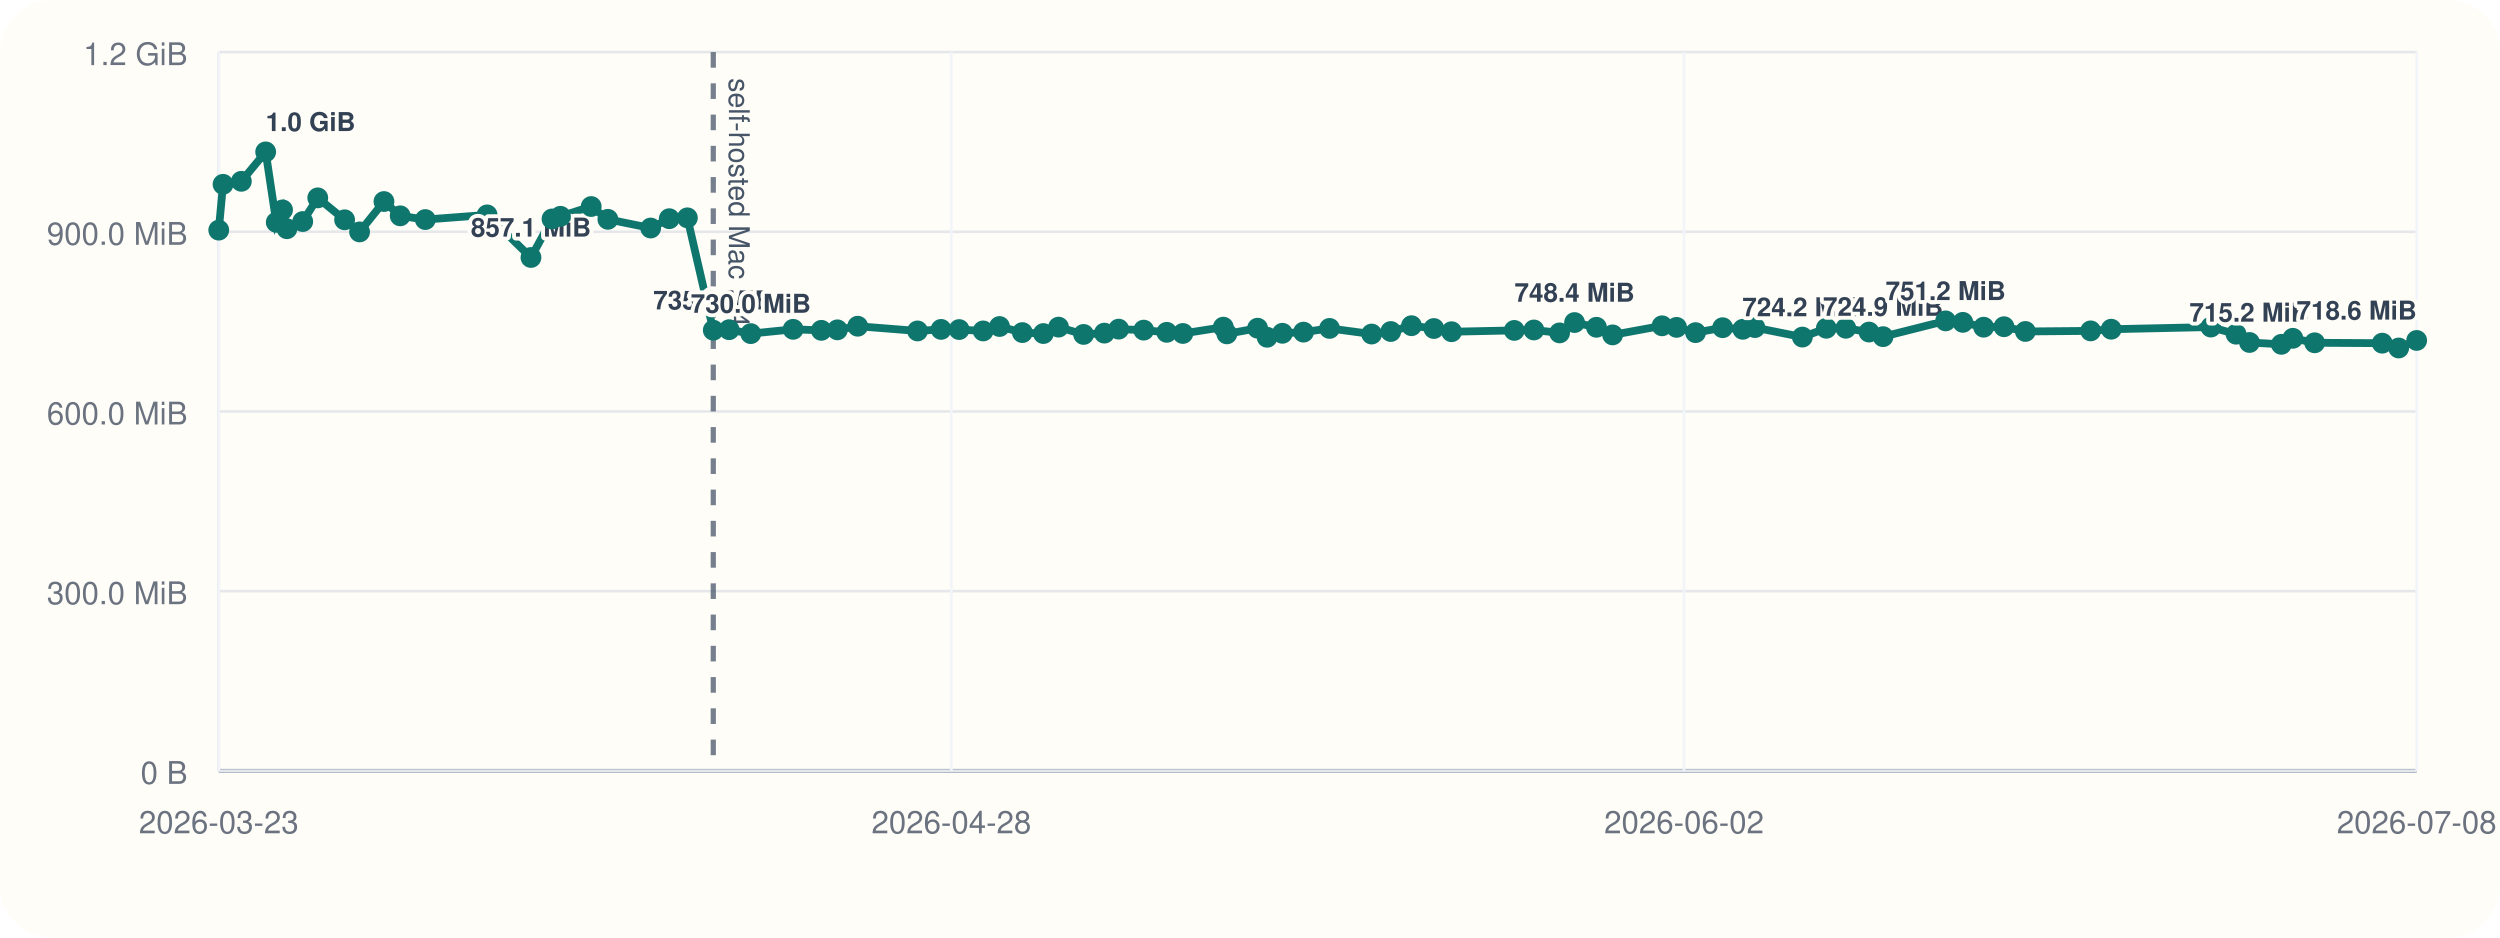
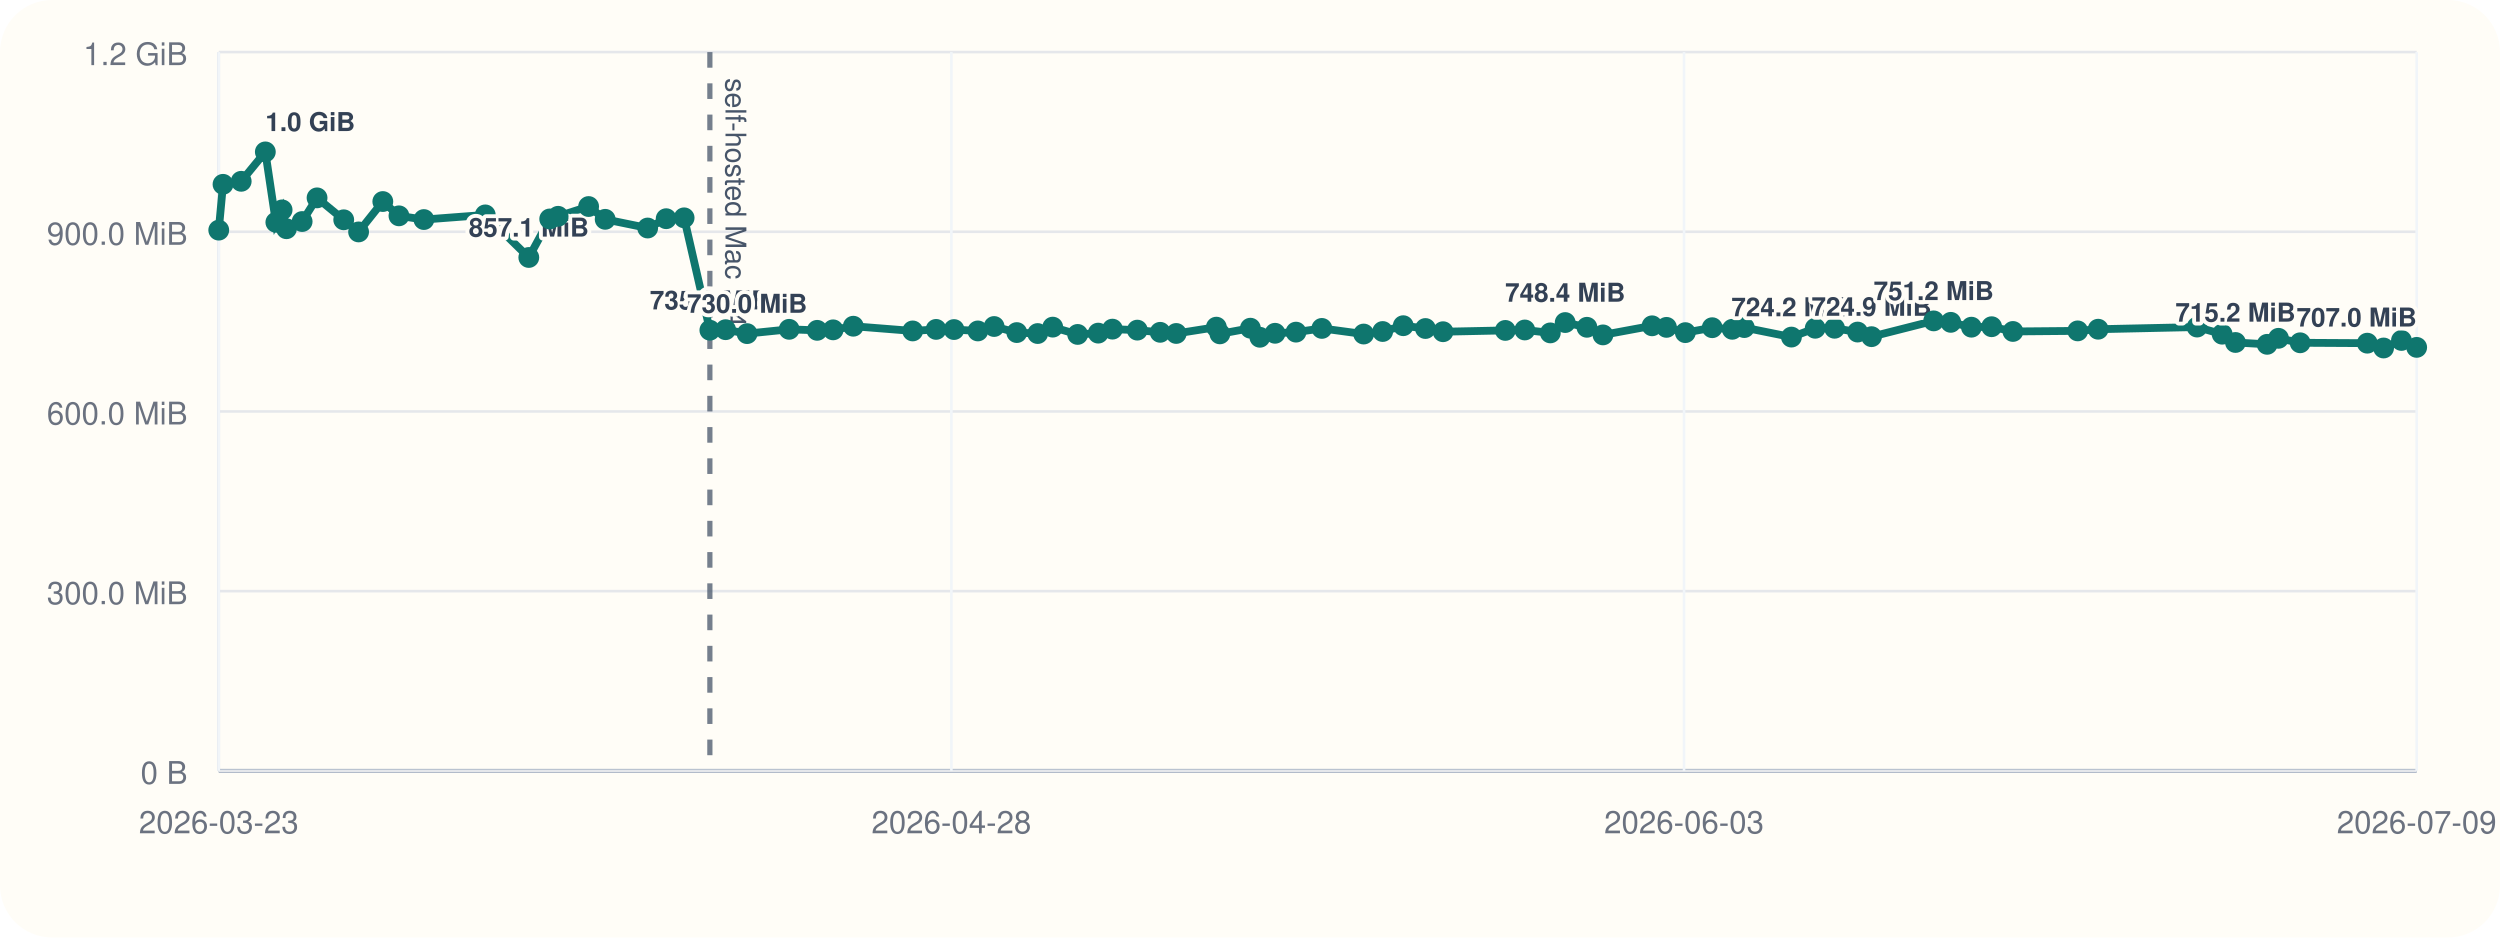
<svg xmlns="http://www.w3.org/2000/svg" viewBox="0 0 960 360">
  <rect width="960" height="360" rx="20" fill="#fffdf7" />
  <line x1="84" y1="296" x2="928" y2="296" stroke="#cbd5e1" stroke-width="1" />
  <line x1="84" y1="20" x2="84" y2="296" stroke="#cbd5e1" stroke-width="1" />
  <line x1="84" y1="296.00" x2="928" y2="296.00" stroke="#94a3b8" stroke-width="1.5" />
  <line x1="84" y1="296.00" x2="928" y2="296.00" stroke="#e5e7eb" stroke-width="1" />
  <text x="72" y="301.00" text-anchor="end" font-size="12" font-family="Helvetica, Arial, sans-serif" fill="#6b7280">0 B</text>
  <line x1="84" y1="227.00" x2="928" y2="227.00" stroke="#e5e7eb" stroke-width="1" />
  <text x="72" y="232.00" text-anchor="end" font-size="12" font-family="Helvetica, Arial, sans-serif" fill="#6b7280">300.0 MiB</text>
  <line x1="84" y1="158.00" x2="928" y2="158.00" stroke="#e5e7eb" stroke-width="1" />
  <text x="72" y="163.00" text-anchor="end" font-size="12" font-family="Helvetica, Arial, sans-serif" fill="#6b7280">600.0 MiB</text>
  <line x1="84" y1="89.00" x2="928" y2="89.00" stroke="#e5e7eb" stroke-width="1" />
  <text x="72" y="94.00" text-anchor="end" font-size="12" font-family="Helvetica, Arial, sans-serif" fill="#6b7280">900.0 MiB</text>
  <line x1="84" y1="20.00" x2="928" y2="20.00" stroke="#e5e7eb" stroke-width="1" />
  <text x="72" y="25.00" text-anchor="end" font-size="12" font-family="Helvetica, Arial, sans-serif" fill="#6b7280">1.2 GiB</text>
  <line x1="84.00" y1="20" x2="84.00" y2="296" stroke="#f1f5f9" stroke-width="1" />
  <text x="84.00" y="320" text-anchor="middle" font-size="12" font-family="Helvetica, Arial, sans-serif" fill="#6b7280">2026-03-23</text>
  <line x1="365.33" y1="20" x2="365.33" y2="296" stroke="#f1f5f9" stroke-width="1" />
  <text x="365.33" y="320" text-anchor="middle" font-size="12" font-family="Helvetica, Arial, sans-serif" fill="#6b7280">2026-04-28</text>
  <line x1="646.67" y1="20" x2="646.67" y2="296" stroke="#f1f5f9" stroke-width="1" />
-   <text x="646.67" y="320" text-anchor="middle" font-size="12" font-family="Helvetica, Arial, sans-serif" fill="#6b7280">2026-06-02</text>
+   <text x="646.67" y="320" text-anchor="middle" font-size="12" font-family="Helvetica, Arial, sans-serif" fill="#6b7280">2026-06-03</text>
  <line x1="928.00" y1="20" x2="928.00" y2="296" stroke="#f1f5f9" stroke-width="1" />
-   <text x="928.00" y="320" text-anchor="middle" font-size="12" font-family="Helvetica, Arial, sans-serif" fill="#6b7280">2026-07-08</text>
-   <line x1="273.90" y1="20" x2="273.90" y2="296" stroke="#475569" stroke-width="2" stroke-dasharray="6 6" opacity="0.75" />
-   <text x="279.90" y="30" transform="rotate(90 279.90 30)" font-size="11" font-family="Helvetica, Arial, sans-serif" fill="#475569">self-hosted Mac M4</text>
-   <polyline fill="none" stroke="#0f766e" stroke-width="3" points="84.00,88.37 85.65,70.78 92.68,69.62 102.02,58.33 106.08,85.36 108.50,80.60 110.18,87.83 116.25,85.07 122.02,75.98 132.33,84.40 138.08,89.06 147.44,77.39 153.68,82.88 163.32,84.31 187.05,82.52 203.89,98.87 211.97,84.08 215.22,83.06 227.02,79.31 233.43,84.22 249.86,87.56 257.00,83.98 263.95,83.65 273.90,126.80 279.98,126.60 288.30,128.11 304.56,126.46 315.40,126.85 321.56,126.66 329.36,125.27 352.33,127.08 361.38,126.49 368.31,126.55 377.53,127.08 383.81,125.38 392.59,127.71 400.66,128.08 406.48,125.62 416.11,128.42 424.08,127.92 429.57,126.39 439.18,126.77 448.03,127.61 454.23,128.05 469.75,125.63 471.12,128.20 482.91,126.03 486.58,129.51 492.44,127.98 500.54,127.54 510.54,126.11 526.71,128.27 534.06,127.30 542.01,125.07 550.60,126.15 557.40,127.38 581.48,126.88 589.01,126.71 598.89,127.83 604.63,123.86 613.04,125.68 619.24,128.60 638.23,125.11 643.80,125.71 651.09,127.73 661.49,125.84 669.24,126.45 673.89,125.79 692.11,129.44 701.31,126.05 708.80,126.05 717.70,127.51 723.09,129.28 747.12,123.22 753.73,123.78 761.72,125.64 769.53,125.46 777.75,127.28 802.81,127.06 810.71,126.42 848.97,125.59 858.66,128.33 863.81,131.51 876.05,132.22 880.45,129.91 888.83,131.63 914.78,131.78 921.09,133.63 928.00,130.73" />
+   <text x="928.00" y="320" text-anchor="middle" font-size="12" font-family="Helvetica, Arial, sans-serif" fill="#6b7280">2026-07-09</text>
+   <line x1="272.59" y1="20" x2="272.59" y2="296" stroke="#475569" stroke-width="2" stroke-dasharray="6 6" opacity="0.75" />
+   <text x="278.59" y="30" transform="rotate(90 278.59 30)" font-size="11" font-family="Helvetica, Arial, sans-serif" fill="#475569">self-hosted Mac M4</text>
+   <polyline fill="none" stroke="#0f766e" stroke-width="3" points="84.00,88.37 85.64,70.78 92.62,69.62 101.89,58.33 105.93,85.36 108.33,80.60 110.00,87.83 116.02,85.07 121.75,75.98 131.99,84.40 137.70,89.06 147.00,77.39 153.20,82.88 162.77,84.31 186.34,82.52 203.06,98.87 211.09,84.08 214.31,83.06 226.03,79.31 232.39,84.22 248.71,87.56 255.81,83.98 262.70,83.65 272.59,126.80 278.63,126.60 286.88,128.11 303.04,126.46 313.80,126.85 319.92,126.66 327.67,125.27 350.47,127.08 359.46,126.49 366.34,126.55 375.50,127.08 381.74,125.38 390.45,127.71 398.47,128.08 404.25,125.62 413.82,128.42 421.72,127.92 427.18,126.39 436.73,126.77 445.51,127.61 451.67,128.05 467.08,125.63 468.44,128.20 480.15,126.03 483.79,129.51 489.62,127.98 497.66,127.54 507.59,126.11 523.65,128.27 530.95,127.30 538.85,125.07 547.37,126.15 554.13,127.38 578.04,126.88 585.52,126.71 595.33,127.83 601.03,123.86 609.38,125.68 615.54,128.60 634.40,125.11 639.93,125.71 647.17,127.73 657.49,125.84 665.19,126.45 669.81,125.79 687.91,129.44 697.04,126.05 704.48,126.05 713.32,127.51 718.67,129.28 742.53,123.22 749.10,123.78 757.03,125.64 764.79,125.46 772.96,127.28 797.84,127.06 805.69,126.42 843.68,125.59 853.31,128.33 858.42,131.51 870.58,132.22 874.94,129.91 883.26,131.63 909.04,131.78 915.30,133.63 922.16,130.73 928.00,133.39" />
  <circle cx="84.00" cy="88.37" r="4" fill="#0f766e" />
-   <circle cx="85.65" cy="70.78" r="4" fill="#0f766e" />
-   <circle cx="92.68" cy="69.62" r="4" fill="#0f766e" />
-   <circle cx="102.02" cy="58.33" r="4" fill="#0f766e" />
-   <text x="102.02" y="50.33" text-anchor="start" font-size="10" font-family="Helvetica, Arial, sans-serif" font-weight="600" paint-order="stroke" stroke="#fffdf7" stroke-width="3" stroke-linejoin="round" fill="#334155">1.0 GiB</text>
-   <circle cx="106.08" cy="85.36" r="4" fill="#0f766e" />
-   <circle cx="108.50" cy="80.60" r="4" fill="#0f766e" />
-   <circle cx="110.18" cy="87.83" r="4" fill="#0f766e" />
-   <circle cx="116.25" cy="85.07" r="4" fill="#0f766e" />
-   <circle cx="122.02" cy="75.98" r="4" fill="#0f766e" />
-   <circle cx="132.33" cy="84.40" r="4" fill="#0f766e" />
-   <circle cx="138.08" cy="89.06" r="4" fill="#0f766e" />
-   <circle cx="147.44" cy="77.39" r="4" fill="#0f766e" />
-   <circle cx="153.68" cy="82.88" r="4" fill="#0f766e" />
-   <circle cx="163.32" cy="84.31" r="4" fill="#0f766e" />
-   <circle cx="187.05" cy="82.52" r="4" fill="#0f766e" />
-   <circle cx="203.89" cy="98.87" r="4" fill="#0f766e" />
-   <text x="203.89" y="90.87" text-anchor="middle" font-size="10" font-family="Helvetica, Arial, sans-serif" font-weight="600" paint-order="stroke" stroke="#fffdf7" stroke-width="3" stroke-linejoin="round" fill="#334155">857.1 MiB</text>
-   <circle cx="211.97" cy="84.08" r="4" fill="#0f766e" />
-   <circle cx="215.22" cy="83.06" r="4" fill="#0f766e" />
-   <circle cx="227.02" cy="79.31" r="4" fill="#0f766e" />
-   <circle cx="233.43" cy="84.22" r="4" fill="#0f766e" />
-   <circle cx="249.86" cy="87.56" r="4" fill="#0f766e" />
-   <circle cx="257.00" cy="83.98" r="4" fill="#0f766e" />
-   <circle cx="263.95" cy="83.65" r="4" fill="#0f766e" />
-   <circle cx="273.90" cy="126.80" r="4" fill="#0f766e" />
-   <text x="273.90" y="118.80" text-anchor="middle" font-size="10" font-family="Helvetica, Arial, sans-serif" font-weight="600" paint-order="stroke" stroke="#fffdf7" stroke-width="3" stroke-linejoin="round" fill="#334155">735.6 MiB</text>
-   <circle cx="279.98" cy="126.60" r="4" fill="#0f766e" />
-   <circle cx="288.30" cy="128.11" r="4" fill="#0f766e" />
-   <text x="288.30" y="120.11" text-anchor="middle" font-size="10" font-family="Helvetica, Arial, sans-serif" font-weight="600" paint-order="stroke" stroke="#fffdf7" stroke-width="3" stroke-linejoin="round" fill="#334155">730.0 MiB</text>
-   <circle cx="304.56" cy="126.46" r="4" fill="#0f766e" />
-   <circle cx="315.40" cy="126.85" r="4" fill="#0f766e" />
-   <circle cx="321.56" cy="126.66" r="4" fill="#0f766e" />
-   <circle cx="329.36" cy="125.27" r="4" fill="#0f766e" />
-   <circle cx="352.33" cy="127.08" r="4" fill="#0f766e" />
-   <circle cx="361.38" cy="126.49" r="4" fill="#0f766e" />
-   <circle cx="368.31" cy="126.55" r="4" fill="#0f766e" />
-   <circle cx="377.53" cy="127.08" r="4" fill="#0f766e" />
-   <circle cx="383.81" cy="125.38" r="4" fill="#0f766e" />
-   <circle cx="392.59" cy="127.71" r="4" fill="#0f766e" />
-   <circle cx="400.66" cy="128.08" r="4" fill="#0f766e" />
-   <circle cx="406.48" cy="125.62" r="4" fill="#0f766e" />
-   <circle cx="416.11" cy="128.42" r="4" fill="#0f766e" />
-   <circle cx="424.08" cy="127.92" r="4" fill="#0f766e" />
-   <circle cx="429.57" cy="126.39" r="4" fill="#0f766e" />
-   <circle cx="439.18" cy="126.77" r="4" fill="#0f766e" />
-   <circle cx="448.03" cy="127.61" r="4" fill="#0f766e" />
-   <circle cx="454.23" cy="128.05" r="4" fill="#0f766e" />
-   <circle cx="469.75" cy="125.63" r="4" fill="#0f766e" />
-   <circle cx="471.12" cy="128.20" r="4" fill="#0f766e" />
-   <circle cx="482.91" cy="126.03" r="4" fill="#0f766e" />
-   <circle cx="486.58" cy="129.51" r="4" fill="#0f766e" />
-   <circle cx="492.44" cy="127.98" r="4" fill="#0f766e" />
-   <circle cx="500.54" cy="127.54" r="4" fill="#0f766e" />
-   <circle cx="510.54" cy="126.11" r="4" fill="#0f766e" />
-   <circle cx="526.71" cy="128.27" r="4" fill="#0f766e" />
-   <circle cx="534.06" cy="127.30" r="4" fill="#0f766e" />
-   <circle cx="542.01" cy="125.07" r="4" fill="#0f766e" />
-   <circle cx="550.60" cy="126.15" r="4" fill="#0f766e" />
-   <circle cx="557.40" cy="127.38" r="4" fill="#0f766e" />
-   <circle cx="581.48" cy="126.88" r="4" fill="#0f766e" />
-   <circle cx="589.01" cy="126.71" r="4" fill="#0f766e" />
-   <circle cx="598.89" cy="127.83" r="4" fill="#0f766e" />
-   <circle cx="604.63" cy="123.86" r="4" fill="#0f766e" />
-   <text x="604.63" y="115.86" text-anchor="middle" font-size="10" font-family="Helvetica, Arial, sans-serif" font-weight="600" paint-order="stroke" stroke="#fffdf7" stroke-width="3" stroke-linejoin="round" fill="#334155">748.4 MiB</text>
-   <circle cx="613.04" cy="125.68" r="4" fill="#0f766e" />
-   <circle cx="619.24" cy="128.60" r="4" fill="#0f766e" />
-   <circle cx="638.23" cy="125.11" r="4" fill="#0f766e" />
-   <circle cx="643.80" cy="125.71" r="4" fill="#0f766e" />
-   <circle cx="651.09" cy="127.73" r="4" fill="#0f766e" />
-   <circle cx="661.49" cy="125.84" r="4" fill="#0f766e" />
-   <circle cx="669.24" cy="126.45" r="4" fill="#0f766e" />
-   <circle cx="673.89" cy="125.79" r="4" fill="#0f766e" />
-   <circle cx="692.11" cy="129.44" r="4" fill="#0f766e" />
-   <text x="692.11" y="121.44" text-anchor="middle" font-size="10" font-family="Helvetica, Arial, sans-serif" font-weight="600" paint-order="stroke" stroke="#fffdf7" stroke-width="3" stroke-linejoin="round" fill="#334155">724.2 MiB</text>
-   <circle cx="701.31" cy="126.05" r="4" fill="#0f766e" />
-   <circle cx="708.80" cy="126.05" r="4" fill="#0f766e" />
-   <circle cx="717.70" cy="127.51" r="4" fill="#0f766e" />
-   <circle cx="723.09" cy="129.28" r="4" fill="#0f766e" />
-   <text x="723.09" y="121.28" text-anchor="middle" font-size="10" font-family="Helvetica, Arial, sans-serif" font-weight="600" paint-order="stroke" stroke="#fffdf7" stroke-width="3" stroke-linejoin="round" fill="#334155">724.9 MiB</text>
-   <circle cx="747.12" cy="123.22" r="4" fill="#0f766e" />
-   <text x="747.12" y="115.22" text-anchor="middle" font-size="10" font-family="Helvetica, Arial, sans-serif" font-weight="600" paint-order="stroke" stroke="#fffdf7" stroke-width="3" stroke-linejoin="round" fill="#334155">751.2 MiB</text>
-   <circle cx="753.73" cy="123.78" r="4" fill="#0f766e" />
-   <circle cx="761.72" cy="125.64" r="4" fill="#0f766e" />
-   <circle cx="769.53" cy="125.46" r="4" fill="#0f766e" />
-   <circle cx="777.75" cy="127.28" r="4" fill="#0f766e" />
-   <circle cx="802.81" cy="127.06" r="4" fill="#0f766e" />
-   <circle cx="810.71" cy="126.42" r="4" fill="#0f766e" />
-   <circle cx="848.97" cy="125.59" r="4" fill="#0f766e" />
-   <circle cx="858.66" cy="128.33" r="4" fill="#0f766e" />
-   <circle cx="863.81" cy="131.51" r="4" fill="#0f766e" />
-   <text x="863.81" y="123.51" text-anchor="middle" font-size="10" font-family="Helvetica, Arial, sans-serif" font-weight="600" paint-order="stroke" stroke="#fffdf7" stroke-width="3" stroke-linejoin="round" fill="#334155">715.2 MiB</text>
-   <circle cx="876.05" cy="132.22" r="4" fill="#0f766e" />
-   <circle cx="880.45" cy="129.91" r="4" fill="#0f766e" />
-   <circle cx="888.83" cy="131.63" r="4" fill="#0f766e" />
-   <circle cx="914.78" cy="131.78" r="4" fill="#0f766e" />
-   <circle cx="921.09" cy="133.63" r="4" fill="#0f766e" />
-   <circle cx="928.00" cy="130.73" r="4" fill="#0f766e" />
-   <text x="928.00" y="122.73" text-anchor="end" font-size="10" font-family="Helvetica, Arial, sans-serif" font-weight="600" paint-order="stroke" stroke="#fffdf7" stroke-width="3" stroke-linejoin="round" fill="#334155">718.6 MiB</text>
+   <circle cx="85.64" cy="70.78" r="4" fill="#0f766e" />
+   <circle cx="92.62" cy="69.62" r="4" fill="#0f766e" />
+   <circle cx="101.89" cy="58.33" r="4" fill="#0f766e" />
+   <text x="101.89" y="50.33" text-anchor="start" font-size="10" font-family="Helvetica, Arial, sans-serif" font-weight="600" paint-order="stroke" stroke="#fffdf7" stroke-width="3" stroke-linejoin="round" fill="#334155">1.0 GiB</text>
+   <circle cx="105.93" cy="85.36" r="4" fill="#0f766e" />
+   <circle cx="108.33" cy="80.60" r="4" fill="#0f766e" />
+   <circle cx="110.00" cy="87.83" r="4" fill="#0f766e" />
+   <circle cx="116.02" cy="85.07" r="4" fill="#0f766e" />
+   <circle cx="121.75" cy="75.98" r="4" fill="#0f766e" />
+   <circle cx="131.99" cy="84.40" r="4" fill="#0f766e" />
+   <circle cx="137.70" cy="89.06" r="4" fill="#0f766e" />
+   <circle cx="147.00" cy="77.39" r="4" fill="#0f766e" />
+   <circle cx="153.20" cy="82.88" r="4" fill="#0f766e" />
+   <circle cx="162.77" cy="84.31" r="4" fill="#0f766e" />
+   <circle cx="186.34" cy="82.52" r="4" fill="#0f766e" />
+   <circle cx="203.06" cy="98.87" r="4" fill="#0f766e" />
+   <text x="203.06" y="90.87" text-anchor="middle" font-size="10" font-family="Helvetica, Arial, sans-serif" font-weight="600" paint-order="stroke" stroke="#fffdf7" stroke-width="3" stroke-linejoin="round" fill="#334155">857.1 MiB</text>
+   <circle cx="211.09" cy="84.08" r="4" fill="#0f766e" />
+   <circle cx="214.31" cy="83.06" r="4" fill="#0f766e" />
+   <circle cx="226.03" cy="79.31" r="4" fill="#0f766e" />
+   <circle cx="232.39" cy="84.22" r="4" fill="#0f766e" />
+   <circle cx="248.71" cy="87.56" r="4" fill="#0f766e" />
+   <circle cx="255.81" cy="83.98" r="4" fill="#0f766e" />
+   <circle cx="262.70" cy="83.65" r="4" fill="#0f766e" />
+   <circle cx="272.59" cy="126.80" r="4" fill="#0f766e" />
+   <text x="272.59" y="118.80" text-anchor="middle" font-size="10" font-family="Helvetica, Arial, sans-serif" font-weight="600" paint-order="stroke" stroke="#fffdf7" stroke-width="3" stroke-linejoin="round" fill="#334155">735.6 MiB</text>
+   <circle cx="278.63" cy="126.60" r="4" fill="#0f766e" />
+   <circle cx="286.88" cy="128.11" r="4" fill="#0f766e" />
+   <text x="286.88" y="120.11" text-anchor="middle" font-size="10" font-family="Helvetica, Arial, sans-serif" font-weight="600" paint-order="stroke" stroke="#fffdf7" stroke-width="3" stroke-linejoin="round" fill="#334155">730.0 MiB</text>
+   <circle cx="303.04" cy="126.46" r="4" fill="#0f766e" />
+   <circle cx="313.80" cy="126.85" r="4" fill="#0f766e" />
+   <circle cx="319.92" cy="126.66" r="4" fill="#0f766e" />
+   <circle cx="327.67" cy="125.27" r="4" fill="#0f766e" />
+   <circle cx="350.47" cy="127.08" r="4" fill="#0f766e" />
+   <circle cx="359.46" cy="126.49" r="4" fill="#0f766e" />
+   <circle cx="366.34" cy="126.55" r="4" fill="#0f766e" />
+   <circle cx="375.50" cy="127.08" r="4" fill="#0f766e" />
+   <circle cx="381.74" cy="125.38" r="4" fill="#0f766e" />
+   <circle cx="390.45" cy="127.71" r="4" fill="#0f766e" />
+   <circle cx="398.47" cy="128.08" r="4" fill="#0f766e" />
+   <circle cx="404.25" cy="125.62" r="4" fill="#0f766e" />
+   <circle cx="413.82" cy="128.42" r="4" fill="#0f766e" />
+   <circle cx="421.72" cy="127.92" r="4" fill="#0f766e" />
+   <circle cx="427.18" cy="126.39" r="4" fill="#0f766e" />
+   <circle cx="436.73" cy="126.77" r="4" fill="#0f766e" />
+   <circle cx="445.51" cy="127.61" r="4" fill="#0f766e" />
+   <circle cx="451.67" cy="128.05" r="4" fill="#0f766e" />
+   <circle cx="467.08" cy="125.63" r="4" fill="#0f766e" />
+   <circle cx="468.44" cy="128.20" r="4" fill="#0f766e" />
+   <circle cx="480.15" cy="126.03" r="4" fill="#0f766e" />
+   <circle cx="483.79" cy="129.51" r="4" fill="#0f766e" />
+   <circle cx="489.62" cy="127.98" r="4" fill="#0f766e" />
+   <circle cx="497.66" cy="127.54" r="4" fill="#0f766e" />
+   <circle cx="507.59" cy="126.11" r="4" fill="#0f766e" />
+   <circle cx="523.65" cy="128.27" r="4" fill="#0f766e" />
+   <circle cx="530.95" cy="127.30" r="4" fill="#0f766e" />
+   <circle cx="538.85" cy="125.07" r="4" fill="#0f766e" />
+   <circle cx="547.37" cy="126.15" r="4" fill="#0f766e" />
+   <circle cx="554.13" cy="127.38" r="4" fill="#0f766e" />
+   <circle cx="578.04" cy="126.88" r="4" fill="#0f766e" />
+   <circle cx="585.52" cy="126.71" r="4" fill="#0f766e" />
+   <circle cx="595.33" cy="127.83" r="4" fill="#0f766e" />
+   <circle cx="601.03" cy="123.86" r="4" fill="#0f766e" />
+   <text x="601.03" y="115.86" text-anchor="middle" font-size="10" font-family="Helvetica, Arial, sans-serif" font-weight="600" paint-order="stroke" stroke="#fffdf7" stroke-width="3" stroke-linejoin="round" fill="#334155">748.4 MiB</text>
+   <circle cx="609.38" cy="125.68" r="4" fill="#0f766e" />
+   <circle cx="615.54" cy="128.60" r="4" fill="#0f766e" />
+   <circle cx="634.40" cy="125.11" r="4" fill="#0f766e" />
+   <circle cx="639.93" cy="125.71" r="4" fill="#0f766e" />
+   <circle cx="647.17" cy="127.73" r="4" fill="#0f766e" />
+   <circle cx="657.49" cy="125.84" r="4" fill="#0f766e" />
+   <circle cx="665.19" cy="126.45" r="4" fill="#0f766e" />
+   <circle cx="669.81" cy="125.79" r="4" fill="#0f766e" />
+   <circle cx="687.91" cy="129.44" r="4" fill="#0f766e" />
+   <text x="687.91" y="121.44" text-anchor="middle" font-size="10" font-family="Helvetica, Arial, sans-serif" font-weight="600" paint-order="stroke" stroke="#fffdf7" stroke-width="3" stroke-linejoin="round" fill="#334155">724.2 MiB</text>
+   <circle cx="697.04" cy="126.05" r="4" fill="#0f766e" />
+   <circle cx="704.48" cy="126.05" r="4" fill="#0f766e" />
+   <circle cx="713.32" cy="127.51" r="4" fill="#0f766e" />
+   <circle cx="718.67" cy="129.28" r="4" fill="#0f766e" />
+   <text x="718.67" y="121.28" text-anchor="middle" font-size="10" font-family="Helvetica, Arial, sans-serif" font-weight="600" paint-order="stroke" stroke="#fffdf7" stroke-width="3" stroke-linejoin="round" fill="#334155">724.9 MiB</text>
+   <circle cx="742.53" cy="123.22" r="4" fill="#0f766e" />
+   <text x="742.53" y="115.22" text-anchor="middle" font-size="10" font-family="Helvetica, Arial, sans-serif" font-weight="600" paint-order="stroke" stroke="#fffdf7" stroke-width="3" stroke-linejoin="round" fill="#334155">751.2 MiB</text>
+   <circle cx="749.10" cy="123.78" r="4" fill="#0f766e" />
+   <circle cx="757.03" cy="125.64" r="4" fill="#0f766e" />
+   <circle cx="764.79" cy="125.46" r="4" fill="#0f766e" />
+   <circle cx="772.96" cy="127.28" r="4" fill="#0f766e" />
+   <circle cx="797.84" cy="127.06" r="4" fill="#0f766e" />
+   <circle cx="805.69" cy="126.42" r="4" fill="#0f766e" />
+   <circle cx="843.68" cy="125.59" r="4" fill="#0f766e" />
+   <circle cx="853.31" cy="128.33" r="4" fill="#0f766e" />
+   <circle cx="858.42" cy="131.51" r="4" fill="#0f766e" />
+   <text x="858.42" y="123.51" text-anchor="middle" font-size="10" font-family="Helvetica, Arial, sans-serif" font-weight="600" paint-order="stroke" stroke="#fffdf7" stroke-width="3" stroke-linejoin="round" fill="#334155">715.2 MiB</text>
+   <circle cx="870.58" cy="132.22" r="4" fill="#0f766e" />
+   <circle cx="874.94" cy="129.91" r="4" fill="#0f766e" />
+   <circle cx="883.26" cy="131.63" r="4" fill="#0f766e" />
+   <circle cx="909.04" cy="131.78" r="4" fill="#0f766e" />
+   <circle cx="915.30" cy="133.63" r="4" fill="#0f766e" />
+   <circle cx="922.16" cy="130.73" r="4" fill="#0f766e" />
+   <circle cx="928.00" cy="133.39" r="4" fill="#0f766e" />
+   <text x="928.00" y="125.39" text-anchor="end" font-size="10" font-family="Helvetica, Arial, sans-serif" font-weight="600" paint-order="stroke" stroke="#fffdf7" stroke-width="3" stroke-linejoin="round" fill="#334155">707.0 MiB</text>
</svg>
